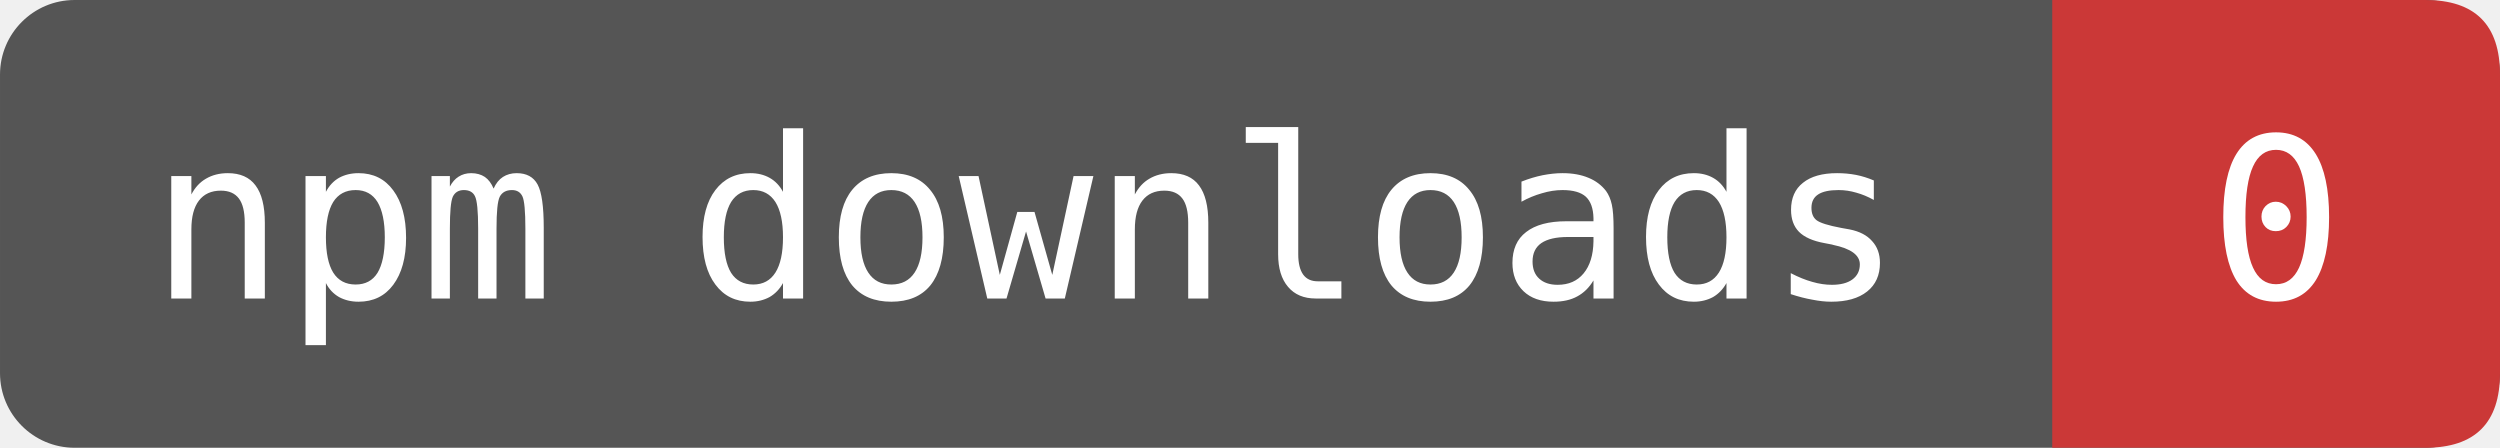
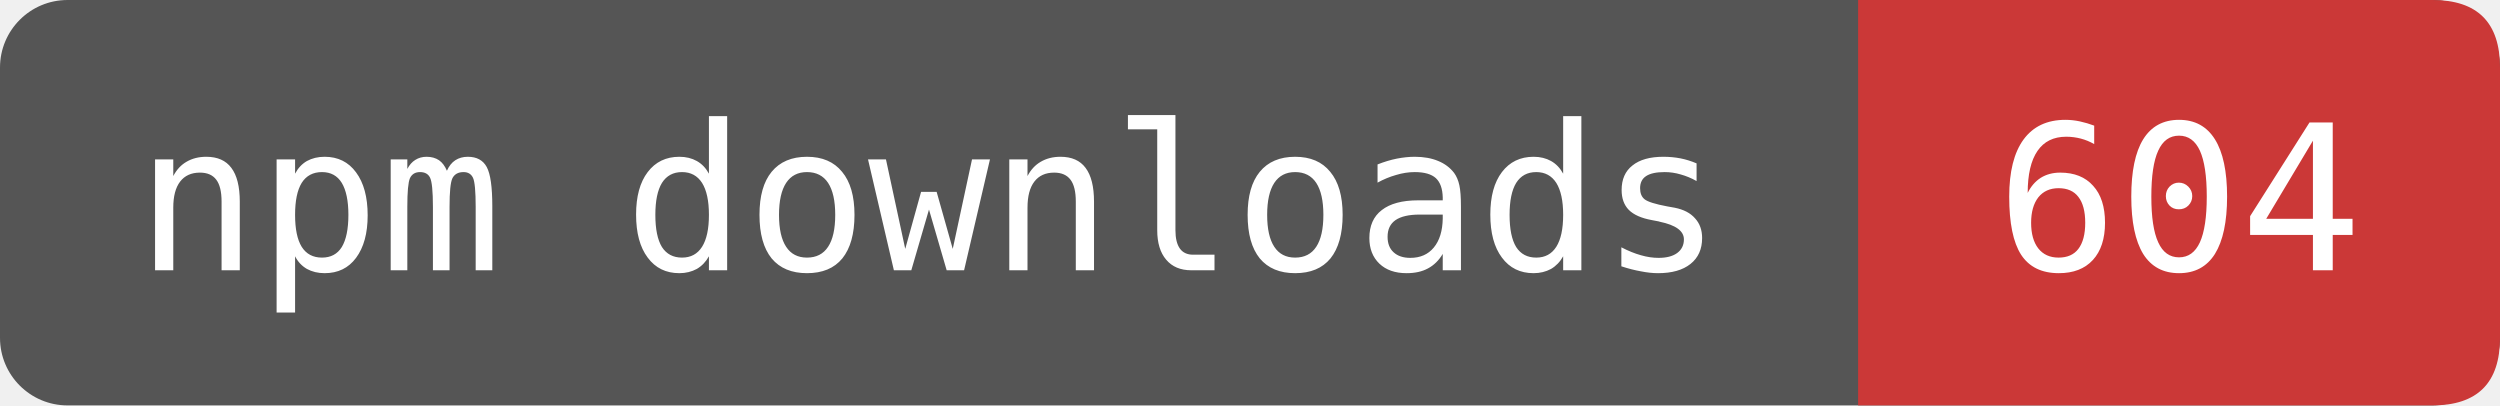
- <svg xmlns="http://www.w3.org/2000/svg" width="111.667" height="20" viewBox="0 0 134 24" role="img" aria-label="npm downloads: 0">
-   <rect width="134" height="24" rx="4" fill="#555" />
-   <path d="M110 0H130Q134 0 134 4V20Q134 24 130 24H110Z" fill="#CB3837" />
+ <svg xmlns="http://www.w3.org/2000/svg" width="123.333" height="20" viewBox="0 0 148 24" role="img" aria-label="npm downloads: 604">
+   <rect width="148" height="24" rx="4" fill="#555" />
+   <path d="M110 0H144Q148 0 148 4V20Q148 24 144 24H110Z" fill="#CB3837" />
  <g fill="#fff" font-family="DejaVu Sans Mono,monospace" font-size="12" text-anchor="middle">
    <text x="55" y="16">npm downloads</text>
-     <text x="122" y="16">0</text>
+     <text x="129" y="16">604</text>
  </g>
</svg>
